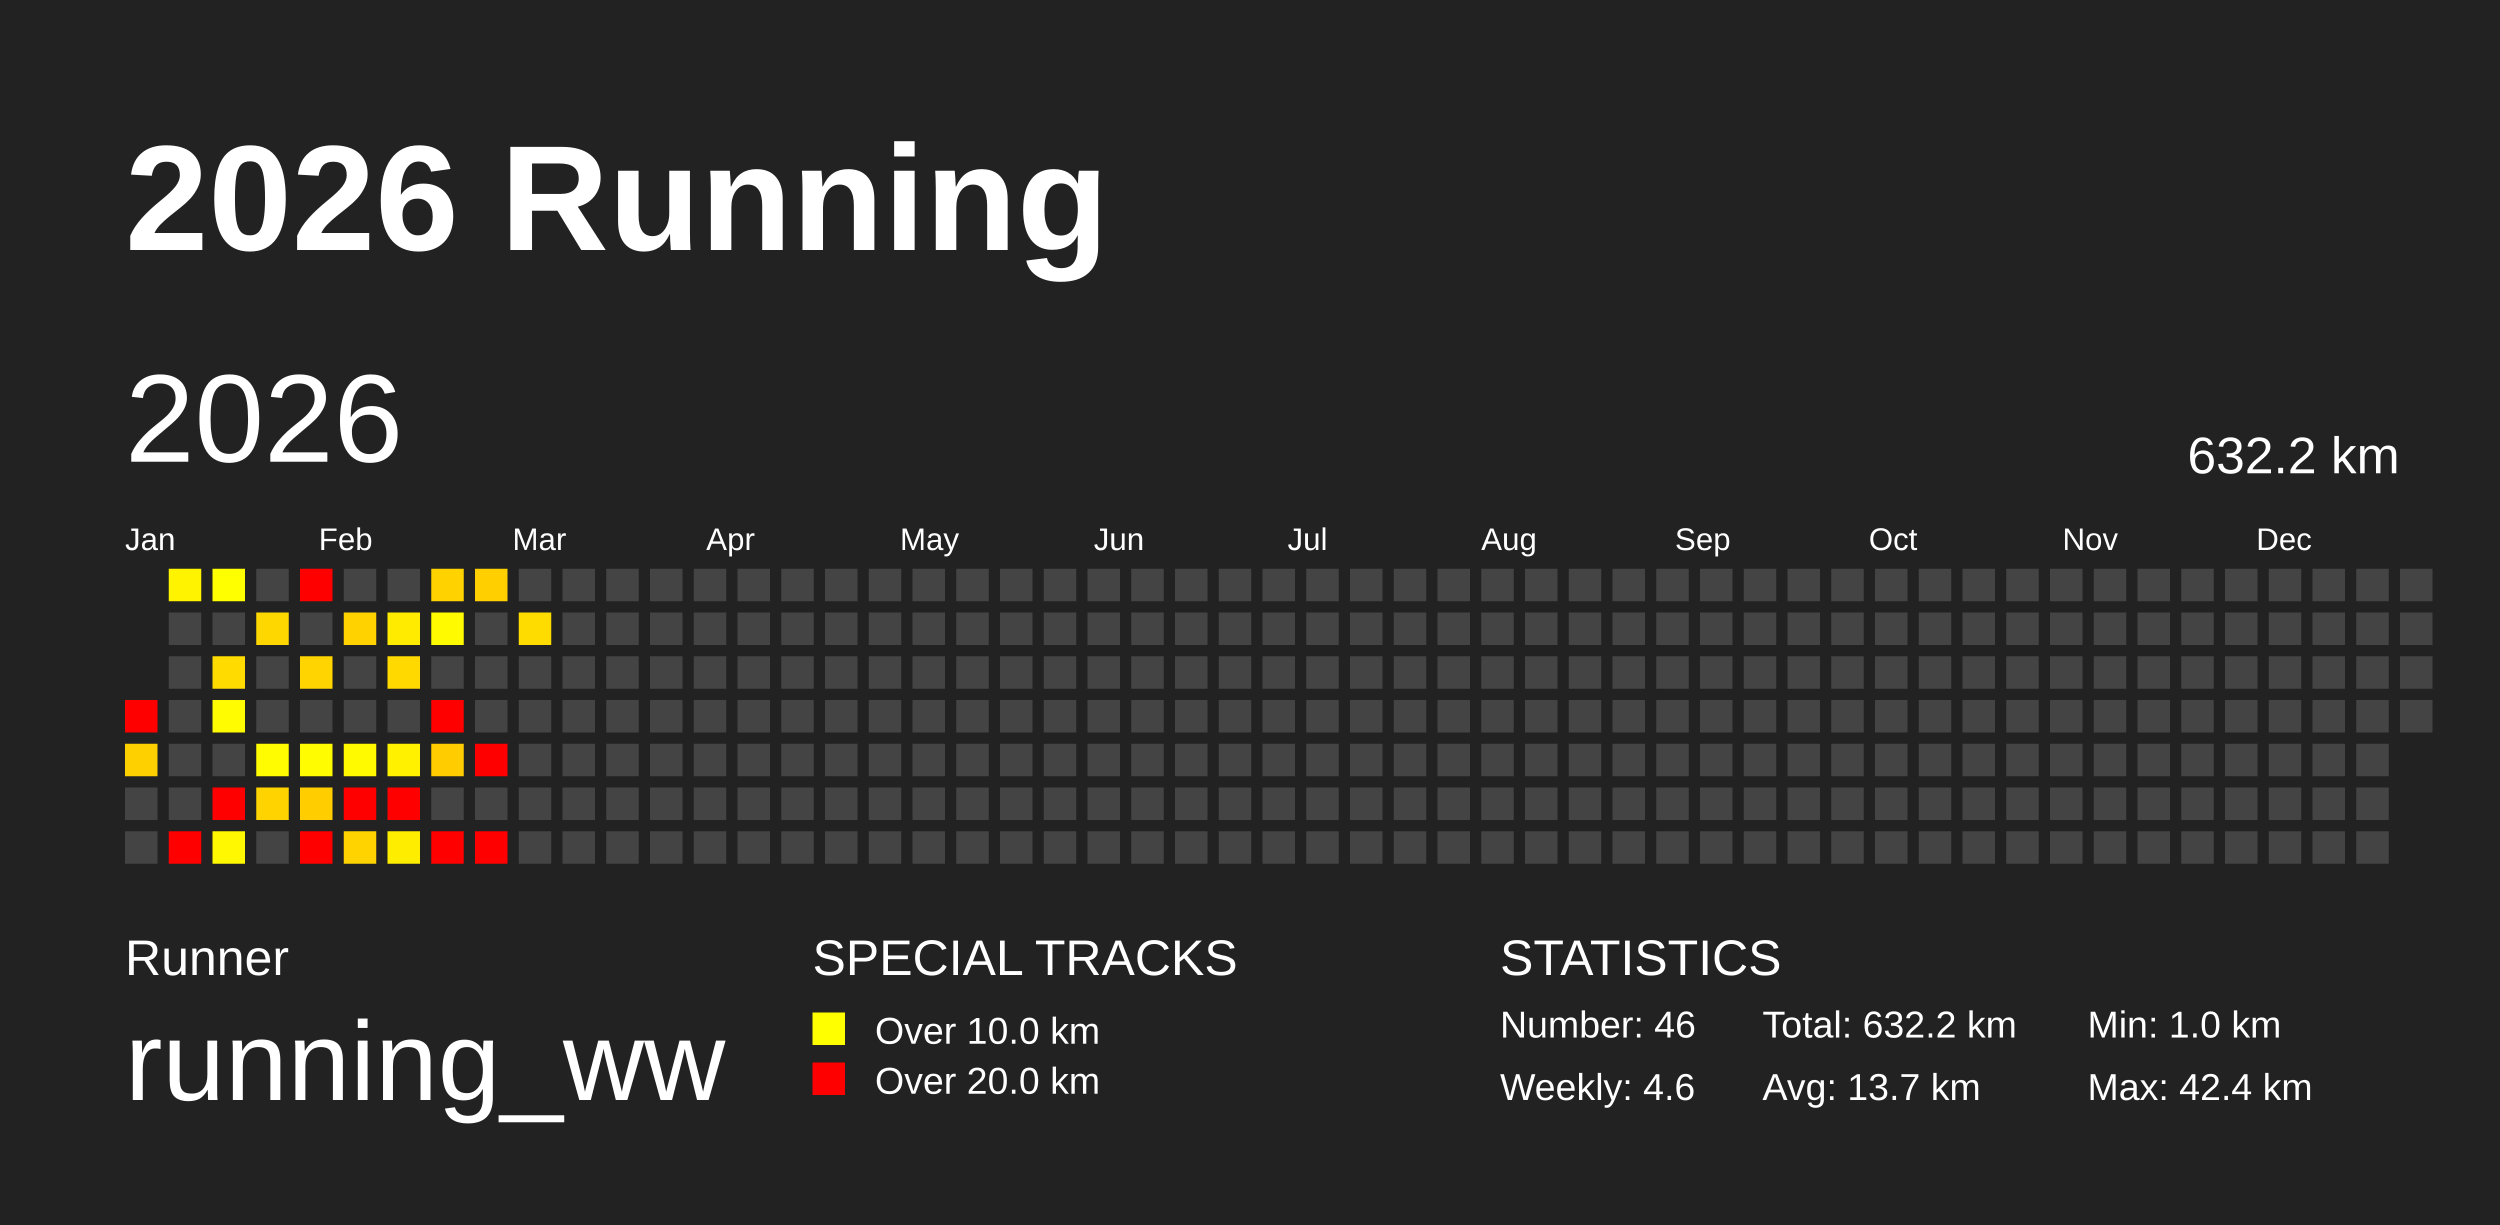
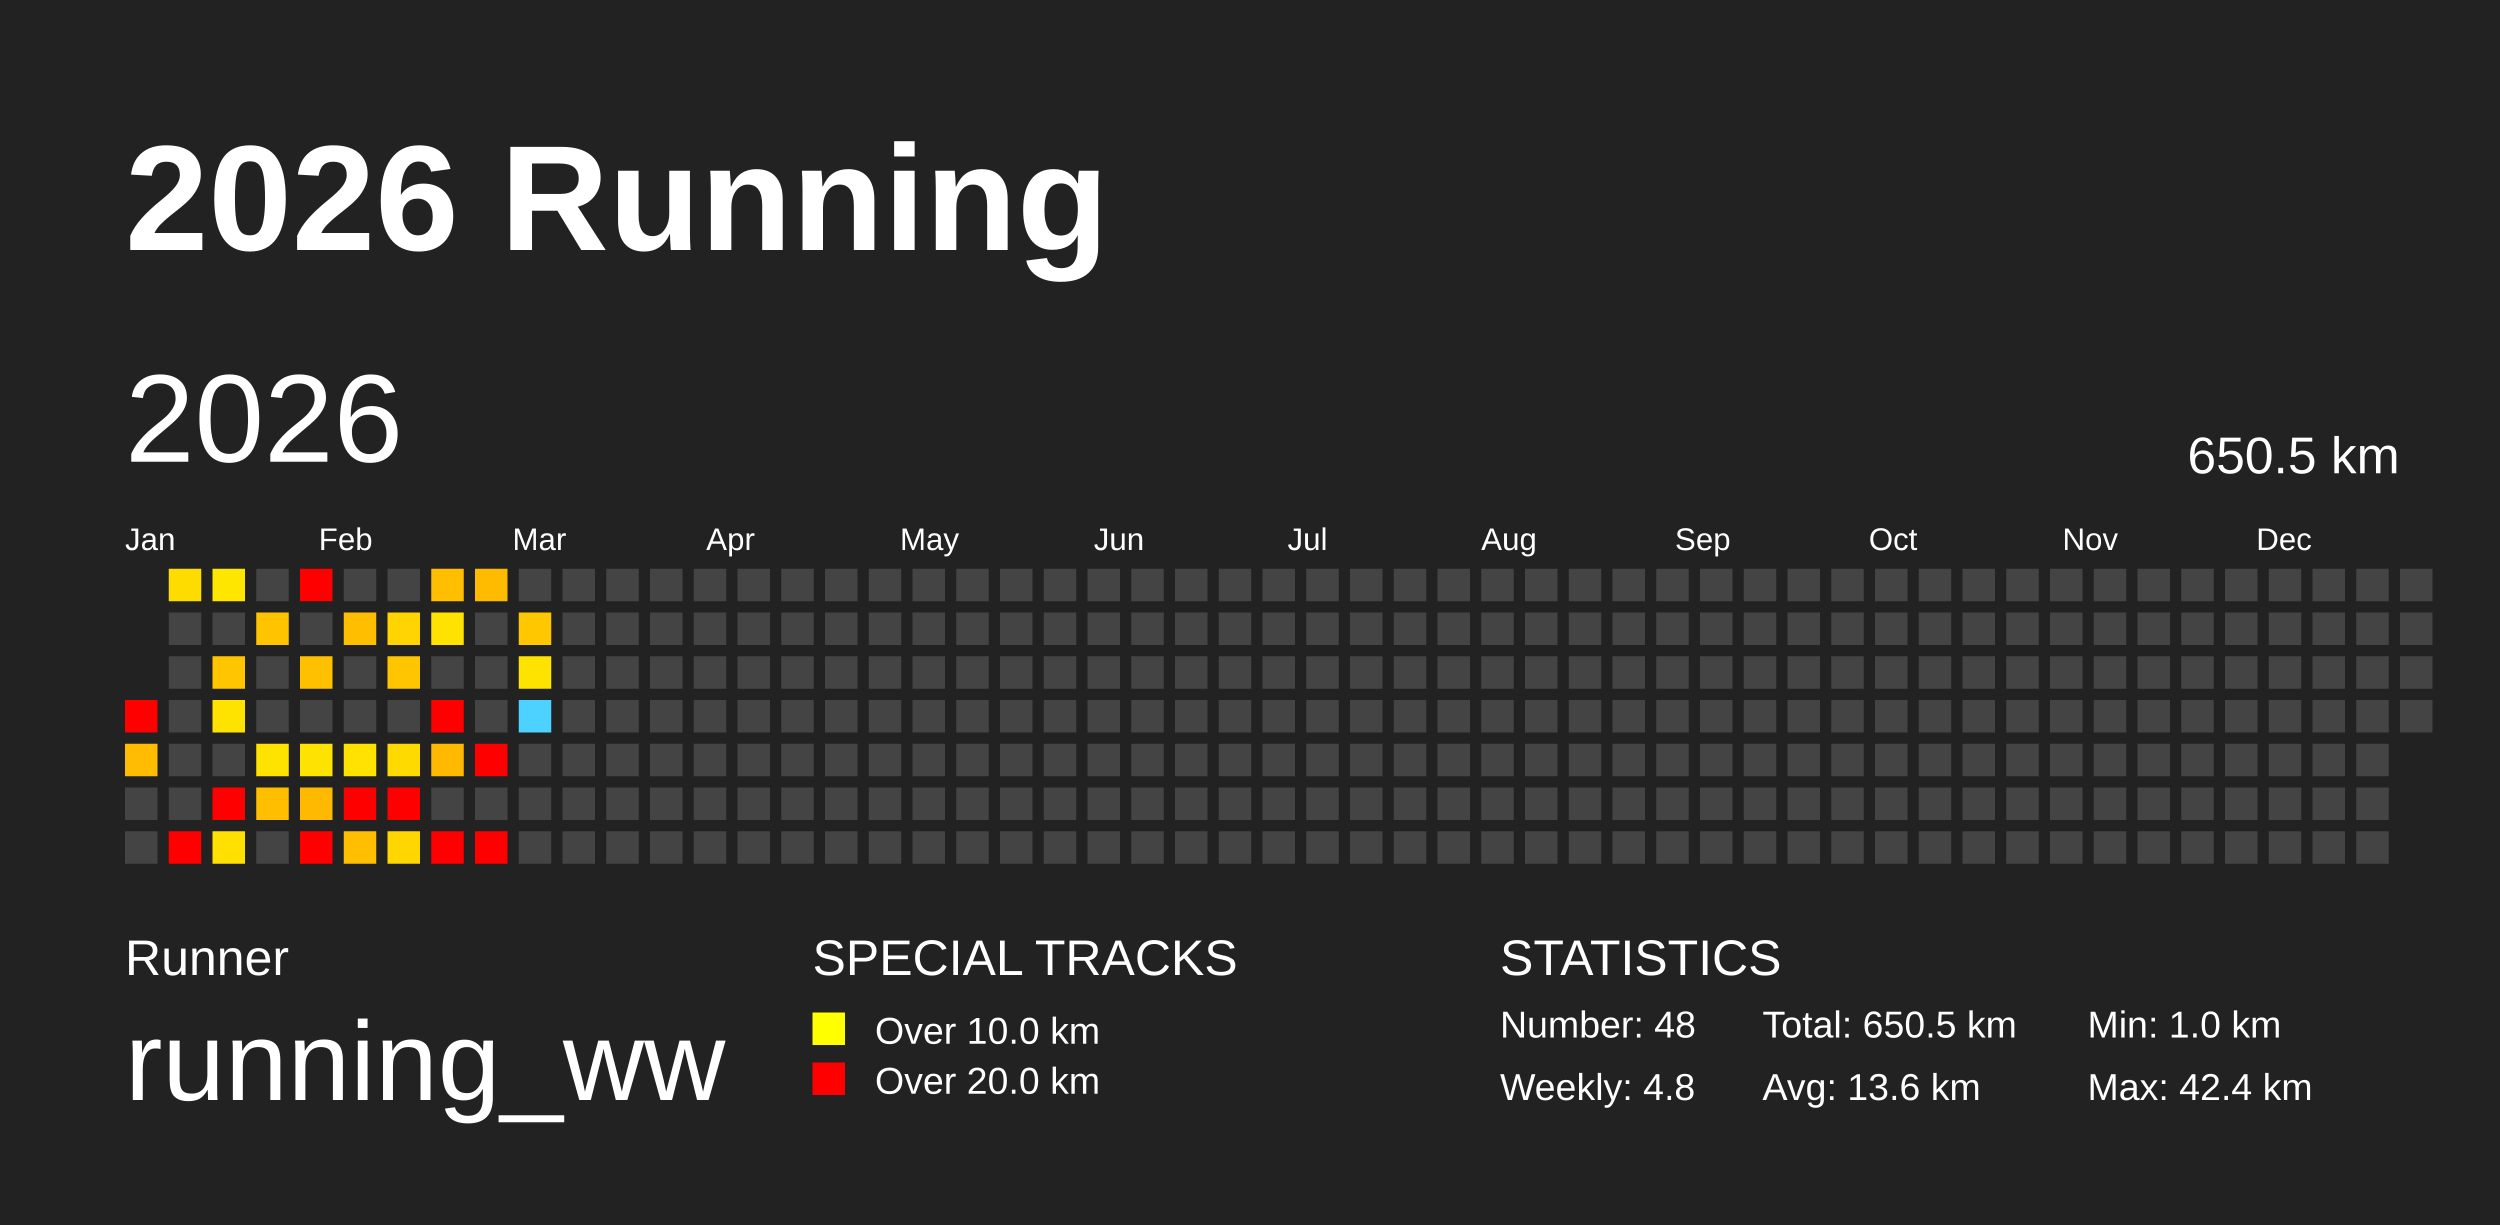
<svg xmlns="http://www.w3.org/2000/svg" baseProfile="full" height="98mm" version="1.1" viewBox="0,0,200,98" width="200mm">
  <defs />
  <rect fill="#222222" height="98" width="200" x="0" y="0" />
  <text fill="#FFFFFF" style="font-size:12px; font-family:Arial; font-weight:bold;" x="10" y="20">2026 Running</text>
  <text fill="#FFFFFF" style="font-size:4px; font-family:Arial" x="10" y="78">Runner</text>
  <text fill="#FFFFFF" style="font-size:9px; font-family:Arial" x="10" y="88">running_ww</text>
  <text fill="#FFFFFF" style="font-size:4px; font-family:Arial" x="65" y="78">SPECIAL TRACKS</text>
  <rect fill="yellow" height="2.6" width="2.6" x="65" y="81" />
  <text fill="#FFFFFF" style="font-size:3px; font-family:Arial" x="70" y="83.5">Over 10.0 km</text>
  <rect fill="red" height="2.6" width="2.6" x="65" y="85" />
  <text fill="#FFFFFF" style="font-size:3px; font-family:Arial" x="70" y="87.5">Over 20.0 km</text>
  <text fill="#FFFFFF" style="font-size:4px; font-family:Arial" x="120" y="78">STATISTICS</text>
-   <text fill="#FFFFFF" style="font-size:3px; font-family:Arial" x="120" y="83">Number: 46</text>
-   <text fill="#FFFFFF" style="font-size:3px; font-family:Arial" x="120" y="88">Weekly: 4.6</text>
-   <text fill="#FFFFFF" style="font-size:3px; font-family:Arial" x="141" y="83">Total: 632.2 km</text>
-   <text fill="#FFFFFF" style="font-size:3px; font-family:Arial" x="141" y="88">Avg: 13.7 km</text>
+   <text fill="#FFFFFF" style="font-size:3px; font-family:Arial" x="120" y="83">Number: 48</text>
+   <text fill="#FFFFFF" style="font-size:3px; font-family:Arial" x="120" y="88">Weekly: 4.8</text>
+   <text fill="#FFFFFF" style="font-size:3px; font-family:Arial" x="141" y="83">Total: 650.5 km</text>
+   <text fill="#FFFFFF" style="font-size:3px; font-family:Arial" x="141" y="88">Avg: 13.6 km</text>
  <text fill="#FFFFFF" style="font-size:3px; font-family:Arial" x="167" y="83">Min: 1.0 km</text>
  <text fill="#FFFFFF" style="font-size:3px; font-family:Arial" x="167" y="88">Max: 42.4 km</text>
  <text dominant-baseline="hanging" fill="#FFFFFF" style="font-size:10.0px; font-family:Arial;" x="10" y="30">2026</text>
-   <text dominant-baseline="hanging" fill="#FFFFFF" style="font-size:4.125px; font-family:Arial;" x="175" y="35">632.2 km</text>
+   <text dominant-baseline="hanging" fill="#FFFFFF" style="font-size:4.125px; font-family:Arial;" x="175" y="35">650.5 km</text>
  <text fill="#FFFFFF" style="font-size:2.5px; font-family:Arial" x="10.0" y="44">Jan</text>
  <text fill="#FFFFFF" style="font-size:2.5px; font-family:Arial" x="25.5" y="44">Feb</text>
  <text fill="#FFFFFF" style="font-size:2.5px; font-family:Arial" x="41.0" y="44">Mar</text>
  <text fill="#FFFFFF" style="font-size:2.5px; font-family:Arial" x="56.5" y="44">Apr</text>
  <text fill="#FFFFFF" style="font-size:2.5px; font-family:Arial" x="72.0" y="44">May</text>
  <text fill="#FFFFFF" style="font-size:2.5px; font-family:Arial" x="87.5" y="44">Jun</text>
  <text fill="#FFFFFF" style="font-size:2.5px; font-family:Arial" x="103.0" y="44">Jul</text>
  <text fill="#FFFFFF" style="font-size:2.5px; font-family:Arial" x="118.5" y="44">Aug</text>
  <text fill="#FFFFFF" style="font-size:2.5px; font-family:Arial" x="134.0" y="44">Sep</text>
  <text fill="#FFFFFF" style="font-size:2.5px; font-family:Arial" x="149.5" y="44">Oct</text>
  <text fill="#FFFFFF" style="font-size:2.5px; font-family:Arial" x="165.0" y="44">Nov</text>
  <text fill="#FFFFFF" style="font-size:2.5px; font-family:Arial" x="180.5" y="44">Dec</text>
  <rect fill="red" height="2.6" width="2.6" x="10.0" y="56.0" />
-   <rect fill="#ffd000" height="2.6" width="2.6" x="10.0" y="59.5" />
+   <rect fill="#ffbc00" height="2.6" width="2.6" x="10.0" y="59.5" />
  <rect fill="#444444" height="2.6" width="2.6" x="10.0" y="63.0" />
  <rect fill="#444444" height="2.6" width="2.6" x="10.0" y="66.5" />
-   <rect fill="#fff300" height="2.6" width="2.6" x="13.5" y="45.5" />
+   <rect fill="#ffdc00" height="2.6" width="2.6" x="13.5" y="45.5" />
  <rect fill="#444444" height="2.6" width="2.6" x="13.5" y="49.0" />
  <rect fill="#444444" height="2.6" width="2.6" x="13.5" y="52.5" />
  <rect fill="#444444" height="2.6" width="2.6" x="13.5" y="56.0" />
  <rect fill="#444444" height="2.6" width="2.6" x="13.5" y="59.5" />
  <rect fill="#444444" height="2.6" width="2.6" x="13.5" y="63.0" />
  <rect fill="red" height="2.6" width="2.6" x="13.5" y="66.5" />
-   <rect fill="#ffff00" height="2.6" width="2.6" x="17.0" y="45.5" />
+   <rect fill="#ffe600" height="2.6" width="2.6" x="17.0" y="45.5" />
  <rect fill="#444444" height="2.6" width="2.6" x="17.0" y="49.0" />
-   <rect fill="#ffdb00" height="2.6" width="2.6" x="17.0" y="52.5" />
-   <rect fill="#fffb00" height="2.6" width="2.6" x="17.0" y="56.0" />
+   <rect fill="#ffc600" height="2.6" width="2.6" x="17.0" y="52.5" />
+   <rect fill="#ffe300" height="2.6" width="2.6" x="17.0" y="56.0" />
  <rect fill="#444444" height="2.6" width="2.6" x="17.0" y="59.5" />
  <rect fill="red" height="2.6" width="2.6" x="17.0" y="63.0" />
-   <rect fill="#fff800" height="2.6" width="2.6" x="17.0" y="66.5" />
+   <rect fill="#ffe000" height="2.6" width="2.6" x="17.0" y="66.5" />
  <rect fill="#444444" height="2.6" width="2.6" x="20.5" y="45.5" />
-   <rect fill="#ffd700" height="2.6" width="2.6" x="20.5" y="49.0" />
+   <rect fill="#ffc300" height="2.6" width="2.6" x="20.5" y="49.0" />
  <rect fill="#444444" height="2.6" width="2.6" x="20.5" y="52.5" />
  <rect fill="#444444" height="2.6" width="2.6" x="20.5" y="56.0" />
-   <rect fill="#fffb00" height="2.6" width="2.6" x="20.5" y="59.5" />
-   <rect fill="#ffd300" height="2.6" width="2.6" x="20.5" y="63.0" />
+   <rect fill="#ffe300" height="2.6" width="2.6" x="20.5" y="59.5" />
+   <rect fill="#ffbf00" height="2.6" width="2.6" x="20.5" y="63.0" />
  <rect fill="#444444" height="2.6" width="2.6" x="20.5" y="66.5" />
  <rect fill="red" height="2.6" width="2.6" x="24.0" y="45.5" />
  <rect fill="#444444" height="2.6" width="2.6" x="24.0" y="49.0" />
-   <rect fill="#ffd400" height="2.6" width="2.6" x="24.0" y="52.5" />
+   <rect fill="#ffc000" height="2.6" width="2.6" x="24.0" y="52.5" />
  <rect fill="#444444" height="2.6" width="2.6" x="24.0" y="56.0" />
-   <rect fill="#fffb00" height="2.6" width="2.6" x="24.0" y="59.5" />
-   <rect fill="#ffcd00" height="2.6" width="2.6" x="24.0" y="63.0" />
+   <rect fill="#ffe300" height="2.6" width="2.6" x="24.0" y="59.5" />
+   <rect fill="#ffb900" height="2.6" width="2.6" x="24.0" y="63.0" />
  <rect fill="red" height="2.6" width="2.6" x="24.0" y="66.5" />
  <rect fill="#444444" height="2.6" width="2.6" x="27.5" y="45.5" />
-   <rect fill="#ffd200" height="2.6" width="2.6" x="27.5" y="49.0" />
+   <rect fill="#ffbe00" height="2.6" width="2.6" x="27.5" y="49.0" />
  <rect fill="#444444" height="2.6" width="2.6" x="27.5" y="52.5" />
  <rect fill="#444444" height="2.6" width="2.6" x="27.5" y="56.0" />
-   <rect fill="#fffa00" height="2.6" width="2.6" x="27.5" y="59.5" />
+   <rect fill="#ffe200" height="2.6" width="2.6" x="27.5" y="59.5" />
  <rect fill="red" height="2.6" width="2.6" x="27.5" y="63.0" />
-   <rect fill="#ffd300" height="2.6" width="2.6" x="27.5" y="66.5" />
+   <rect fill="#ffbf00" height="2.6" width="2.6" x="27.5" y="66.5" />
  <rect fill="#444444" height="2.6" width="2.6" x="31.0" y="45.5" />
-   <rect fill="#ffeb00" height="2.6" width="2.6" x="31.0" y="49.0" />
-   <rect fill="#ffd900" height="2.6" width="2.6" x="31.0" y="52.5" />
+   <rect fill="#ffd400" height="2.6" width="2.6" x="31.0" y="49.0" />
+   <rect fill="#ffc500" height="2.6" width="2.6" x="31.0" y="52.5" />
  <rect fill="#444444" height="2.6" width="2.6" x="31.0" y="56.0" />
-   <rect fill="#fff100" height="2.6" width="2.6" x="31.0" y="59.5" />
+   <rect fill="#ffda00" height="2.6" width="2.6" x="31.0" y="59.5" />
  <rect fill="red" height="2.6" width="2.6" x="31.0" y="63.0" />
-   <rect fill="#ffed00" height="2.6" width="2.6" x="31.0" y="66.5" />
-   <rect fill="#ffd200" height="2.6" width="2.6" x="34.5" y="45.5" />
-   <rect fill="#fffa00" height="2.6" width="2.6" x="34.5" y="49.0" />
+   <rect fill="#ffd600" height="2.6" width="2.6" x="31.0" y="66.5" />
+   <rect fill="#ffbe00" height="2.6" width="2.6" x="34.5" y="45.5" />
+   <rect fill="#ffe200" height="2.6" width="2.6" x="34.5" y="49.0" />
  <rect fill="#444444" height="2.6" width="2.6" x="34.5" y="52.5" />
  <rect fill="red" height="2.6" width="2.6" x="34.5" y="56.0" />
-   <rect fill="#ffcc00" height="2.6" width="2.6" x="34.5" y="59.5" />
+   <rect fill="#ffb900" height="2.6" width="2.6" x="34.5" y="59.5" />
  <rect fill="#444444" height="2.6" width="2.6" x="34.5" y="63.0" />
  <rect fill="red" height="2.6" width="2.6" x="34.5" y="66.5" />
-   <rect fill="#ffcf00" height="2.6" width="2.6" x="38.0" y="45.5" />
+   <rect fill="#ffbb00" height="2.6" width="2.6" x="38.0" y="45.5" />
  <rect fill="#444444" height="2.6" width="2.6" x="38.0" y="49.0" />
  <rect fill="#444444" height="2.6" width="2.6" x="38.0" y="52.5" />
  <rect fill="#444444" height="2.6" width="2.6" x="38.0" y="56.0" />
  <rect fill="red" height="2.6" width="2.6" x="38.0" y="59.5" />
  <rect fill="#444444" height="2.6" width="2.6" x="38.0" y="63.0" />
  <rect fill="red" height="2.6" width="2.6" x="38.0" y="66.5" />
  <rect fill="#444444" height="2.6" width="2.6" x="41.5" y="45.5" />
-   <rect fill="#ffdc00" height="2.6" width="2.6" x="41.5" y="49.0" />
-   <rect fill="#444444" height="2.6" width="2.6" x="41.5" y="52.5" />
-   <rect fill="#444444" height="2.6" width="2.6" x="41.5" y="56.0" />
+   <rect fill="#ffc700" height="2.6" width="2.6" x="41.5" y="49.0" />
+   <rect fill="#ffe300" height="2.6" width="2.6" x="41.5" y="52.5" />
+   <rect fill="#4dd2ff" height="2.6" width="2.6" x="41.5" y="56.0" />
  <rect fill="#444444" height="2.6" width="2.6" x="41.5" y="59.5" />
  <rect fill="#444444" height="2.6" width="2.6" x="41.5" y="63.0" />
  <rect fill="#444444" height="2.6" width="2.6" x="41.5" y="66.5" />
  <rect fill="#444444" height="2.6" width="2.6" x="45.0" y="45.5" />
  <rect fill="#444444" height="2.6" width="2.6" x="45.0" y="49.0" />
  <rect fill="#444444" height="2.6" width="2.6" x="45.0" y="52.5" />
  <rect fill="#444444" height="2.6" width="2.6" x="45.0" y="56.0" />
  <rect fill="#444444" height="2.6" width="2.6" x="45.0" y="59.5" />
  <rect fill="#444444" height="2.6" width="2.6" x="45.0" y="63.0" />
  <rect fill="#444444" height="2.6" width="2.6" x="45.0" y="66.5" />
  <rect fill="#444444" height="2.6" width="2.6" x="48.5" y="45.5" />
  <rect fill="#444444" height="2.6" width="2.6" x="48.5" y="49.0" />
  <rect fill="#444444" height="2.6" width="2.6" x="48.5" y="52.5" />
  <rect fill="#444444" height="2.6" width="2.6" x="48.5" y="56.0" />
  <rect fill="#444444" height="2.6" width="2.6" x="48.5" y="59.5" />
  <rect fill="#444444" height="2.6" width="2.6" x="48.5" y="63.0" />
  <rect fill="#444444" height="2.6" width="2.6" x="48.5" y="66.5" />
  <rect fill="#444444" height="2.6" width="2.6" x="52.0" y="45.5" />
  <rect fill="#444444" height="2.6" width="2.6" x="52.0" y="49.0" />
  <rect fill="#444444" height="2.6" width="2.6" x="52.0" y="52.5" />
  <rect fill="#444444" height="2.6" width="2.6" x="52.0" y="56.0" />
  <rect fill="#444444" height="2.6" width="2.6" x="52.0" y="59.5" />
  <rect fill="#444444" height="2.6" width="2.6" x="52.0" y="63.0" />
  <rect fill="#444444" height="2.6" width="2.6" x="52.0" y="66.5" />
  <rect fill="#444444" height="2.6" width="2.6" x="55.5" y="45.5" />
  <rect fill="#444444" height="2.6" width="2.6" x="55.5" y="49.0" />
  <rect fill="#444444" height="2.6" width="2.6" x="55.5" y="52.5" />
  <rect fill="#444444" height="2.6" width="2.6" x="55.5" y="56.0" />
  <rect fill="#444444" height="2.6" width="2.6" x="55.5" y="59.5" />
  <rect fill="#444444" height="2.6" width="2.6" x="55.5" y="63.0" />
  <rect fill="#444444" height="2.6" width="2.6" x="55.5" y="66.5" />
  <rect fill="#444444" height="2.6" width="2.6" x="59.0" y="45.5" />
  <rect fill="#444444" height="2.6" width="2.6" x="59.0" y="49.0" />
  <rect fill="#444444" height="2.6" width="2.6" x="59.0" y="52.5" />
  <rect fill="#444444" height="2.6" width="2.6" x="59.0" y="56.0" />
  <rect fill="#444444" height="2.6" width="2.6" x="59.0" y="59.5" />
  <rect fill="#444444" height="2.6" width="2.6" x="59.0" y="63.0" />
  <rect fill="#444444" height="2.6" width="2.6" x="59.0" y="66.5" />
  <rect fill="#444444" height="2.6" width="2.6" x="62.5" y="45.5" />
  <rect fill="#444444" height="2.6" width="2.6" x="62.5" y="49.0" />
  <rect fill="#444444" height="2.6" width="2.6" x="62.5" y="52.5" />
  <rect fill="#444444" height="2.6" width="2.6" x="62.5" y="56.0" />
  <rect fill="#444444" height="2.6" width="2.6" x="62.5" y="59.5" />
  <rect fill="#444444" height="2.6" width="2.6" x="62.5" y="63.0" />
  <rect fill="#444444" height="2.6" width="2.6" x="62.5" y="66.5" />
  <rect fill="#444444" height="2.6" width="2.6" x="66.0" y="45.5" />
  <rect fill="#444444" height="2.6" width="2.6" x="66.0" y="49.0" />
  <rect fill="#444444" height="2.6" width="2.6" x="66.0" y="52.5" />
  <rect fill="#444444" height="2.6" width="2.6" x="66.0" y="56.0" />
  <rect fill="#444444" height="2.6" width="2.6" x="66.0" y="59.5" />
  <rect fill="#444444" height="2.6" width="2.6" x="66.0" y="63.0" />
  <rect fill="#444444" height="2.6" width="2.6" x="66.0" y="66.5" />
  <rect fill="#444444" height="2.6" width="2.6" x="69.5" y="45.5" />
  <rect fill="#444444" height="2.6" width="2.6" x="69.5" y="49.0" />
  <rect fill="#444444" height="2.6" width="2.6" x="69.5" y="52.5" />
  <rect fill="#444444" height="2.6" width="2.6" x="69.5" y="56.0" />
  <rect fill="#444444" height="2.6" width="2.6" x="69.5" y="59.5" />
  <rect fill="#444444" height="2.6" width="2.6" x="69.5" y="63.0" />
  <rect fill="#444444" height="2.6" width="2.6" x="69.5" y="66.5" />
  <rect fill="#444444" height="2.6" width="2.6" x="73.0" y="45.5" />
  <rect fill="#444444" height="2.6" width="2.6" x="73.0" y="49.0" />
  <rect fill="#444444" height="2.6" width="2.6" x="73.0" y="52.5" />
  <rect fill="#444444" height="2.6" width="2.6" x="73.0" y="56.0" />
  <rect fill="#444444" height="2.6" width="2.6" x="73.0" y="59.5" />
  <rect fill="#444444" height="2.6" width="2.6" x="73.0" y="63.0" />
  <rect fill="#444444" height="2.6" width="2.6" x="73.0" y="66.5" />
  <rect fill="#444444" height="2.6" width="2.6" x="76.5" y="45.5" />
  <rect fill="#444444" height="2.6" width="2.6" x="76.5" y="49.0" />
  <rect fill="#444444" height="2.6" width="2.6" x="76.5" y="52.5" />
  <rect fill="#444444" height="2.6" width="2.6" x="76.5" y="56.0" />
  <rect fill="#444444" height="2.6" width="2.6" x="76.5" y="59.5" />
  <rect fill="#444444" height="2.6" width="2.6" x="76.5" y="63.0" />
  <rect fill="#444444" height="2.6" width="2.6" x="76.5" y="66.5" />
  <rect fill="#444444" height="2.6" width="2.6" x="80.0" y="45.5" />
  <rect fill="#444444" height="2.6" width="2.6" x="80.0" y="49.0" />
  <rect fill="#444444" height="2.6" width="2.6" x="80.0" y="52.5" />
  <rect fill="#444444" height="2.6" width="2.6" x="80.0" y="56.0" />
  <rect fill="#444444" height="2.6" width="2.6" x="80.0" y="59.5" />
  <rect fill="#444444" height="2.6" width="2.6" x="80.0" y="63.0" />
  <rect fill="#444444" height="2.6" width="2.6" x="80.0" y="66.5" />
  <rect fill="#444444" height="2.6" width="2.6" x="83.5" y="45.5" />
  <rect fill="#444444" height="2.6" width="2.6" x="83.5" y="49.0" />
  <rect fill="#444444" height="2.6" width="2.6" x="83.5" y="52.5" />
  <rect fill="#444444" height="2.6" width="2.6" x="83.5" y="56.0" />
  <rect fill="#444444" height="2.6" width="2.6" x="83.5" y="59.5" />
  <rect fill="#444444" height="2.6" width="2.6" x="83.5" y="63.0" />
  <rect fill="#444444" height="2.6" width="2.6" x="83.5" y="66.5" />
  <rect fill="#444444" height="2.6" width="2.6" x="87.0" y="45.5" />
  <rect fill="#444444" height="2.6" width="2.6" x="87.0" y="49.0" />
  <rect fill="#444444" height="2.6" width="2.6" x="87.0" y="52.5" />
  <rect fill="#444444" height="2.6" width="2.6" x="87.0" y="56.0" />
  <rect fill="#444444" height="2.6" width="2.6" x="87.0" y="59.5" />
  <rect fill="#444444" height="2.6" width="2.6" x="87.0" y="63.0" />
  <rect fill="#444444" height="2.6" width="2.6" x="87.0" y="66.5" />
  <rect fill="#444444" height="2.6" width="2.6" x="90.5" y="45.5" />
  <rect fill="#444444" height="2.6" width="2.6" x="90.5" y="49.0" />
  <rect fill="#444444" height="2.6" width="2.6" x="90.5" y="52.5" />
  <rect fill="#444444" height="2.6" width="2.6" x="90.5" y="56.0" />
  <rect fill="#444444" height="2.6" width="2.6" x="90.5" y="59.5" />
  <rect fill="#444444" height="2.6" width="2.6" x="90.5" y="63.0" />
  <rect fill="#444444" height="2.6" width="2.6" x="90.5" y="66.5" />
  <rect fill="#444444" height="2.6" width="2.6" x="94.0" y="45.5" />
  <rect fill="#444444" height="2.6" width="2.6" x="94.0" y="49.0" />
  <rect fill="#444444" height="2.6" width="2.6" x="94.0" y="52.5" />
  <rect fill="#444444" height="2.6" width="2.6" x="94.0" y="56.0" />
  <rect fill="#444444" height="2.6" width="2.6" x="94.0" y="59.5" />
  <rect fill="#444444" height="2.6" width="2.6" x="94.0" y="63.0" />
  <rect fill="#444444" height="2.6" width="2.6" x="94.0" y="66.5" />
  <rect fill="#444444" height="2.6" width="2.6" x="97.5" y="45.5" />
  <rect fill="#444444" height="2.6" width="2.6" x="97.5" y="49.0" />
  <rect fill="#444444" height="2.6" width="2.6" x="97.5" y="52.5" />
  <rect fill="#444444" height="2.6" width="2.6" x="97.5" y="56.0" />
  <rect fill="#444444" height="2.6" width="2.6" x="97.5" y="59.5" />
  <rect fill="#444444" height="2.6" width="2.6" x="97.5" y="63.0" />
  <rect fill="#444444" height="2.6" width="2.6" x="97.5" y="66.5" />
  <rect fill="#444444" height="2.6" width="2.6" x="101.0" y="45.5" />
  <rect fill="#444444" height="2.6" width="2.6" x="101.0" y="49.0" />
  <rect fill="#444444" height="2.6" width="2.6" x="101.0" y="52.5" />
  <rect fill="#444444" height="2.6" width="2.6" x="101.0" y="56.0" />
  <rect fill="#444444" height="2.6" width="2.6" x="101.0" y="59.5" />
  <rect fill="#444444" height="2.6" width="2.6" x="101.0" y="63.0" />
  <rect fill="#444444" height="2.6" width="2.6" x="101.0" y="66.5" />
  <rect fill="#444444" height="2.6" width="2.6" x="104.5" y="45.5" />
  <rect fill="#444444" height="2.6" width="2.6" x="104.5" y="49.0" />
  <rect fill="#444444" height="2.6" width="2.6" x="104.5" y="52.5" />
  <rect fill="#444444" height="2.6" width="2.6" x="104.5" y="56.0" />
  <rect fill="#444444" height="2.6" width="2.6" x="104.5" y="59.5" />
  <rect fill="#444444" height="2.6" width="2.6" x="104.5" y="63.0" />
  <rect fill="#444444" height="2.6" width="2.6" x="104.5" y="66.5" />
  <rect fill="#444444" height="2.6" width="2.6" x="108.0" y="45.5" />
  <rect fill="#444444" height="2.6" width="2.6" x="108.0" y="49.0" />
  <rect fill="#444444" height="2.6" width="2.6" x="108.0" y="52.5" />
  <rect fill="#444444" height="2.6" width="2.6" x="108.0" y="56.0" />
  <rect fill="#444444" height="2.6" width="2.6" x="108.0" y="59.5" />
  <rect fill="#444444" height="2.6" width="2.6" x="108.0" y="63.0" />
  <rect fill="#444444" height="2.6" width="2.6" x="108.0" y="66.5" />
  <rect fill="#444444" height="2.6" width="2.6" x="111.5" y="45.5" />
  <rect fill="#444444" height="2.6" width="2.6" x="111.5" y="49.0" />
  <rect fill="#444444" height="2.6" width="2.6" x="111.5" y="52.5" />
  <rect fill="#444444" height="2.6" width="2.6" x="111.5" y="56.0" />
  <rect fill="#444444" height="2.6" width="2.6" x="111.5" y="59.5" />
  <rect fill="#444444" height="2.6" width="2.6" x="111.5" y="63.0" />
  <rect fill="#444444" height="2.6" width="2.6" x="111.5" y="66.5" />
  <rect fill="#444444" height="2.6" width="2.6" x="115.0" y="45.5" />
  <rect fill="#444444" height="2.6" width="2.6" x="115.0" y="49.0" />
  <rect fill="#444444" height="2.6" width="2.6" x="115.0" y="52.5" />
  <rect fill="#444444" height="2.6" width="2.6" x="115.0" y="56.0" />
  <rect fill="#444444" height="2.6" width="2.6" x="115.0" y="59.5" />
  <rect fill="#444444" height="2.6" width="2.6" x="115.0" y="63.0" />
  <rect fill="#444444" height="2.6" width="2.6" x="115.0" y="66.5" />
  <rect fill="#444444" height="2.6" width="2.6" x="118.5" y="45.5" />
  <rect fill="#444444" height="2.6" width="2.6" x="118.5" y="49.0" />
  <rect fill="#444444" height="2.6" width="2.6" x="118.5" y="52.5" />
  <rect fill="#444444" height="2.6" width="2.6" x="118.5" y="56.0" />
  <rect fill="#444444" height="2.6" width="2.6" x="118.5" y="59.5" />
  <rect fill="#444444" height="2.6" width="2.6" x="118.5" y="63.0" />
  <rect fill="#444444" height="2.6" width="2.6" x="118.5" y="66.5" />
  <rect fill="#444444" height="2.6" width="2.6" x="122.0" y="45.5" />
  <rect fill="#444444" height="2.6" width="2.6" x="122.0" y="49.0" />
  <rect fill="#444444" height="2.6" width="2.6" x="122.0" y="52.5" />
  <rect fill="#444444" height="2.6" width="2.6" x="122.0" y="56.0" />
  <rect fill="#444444" height="2.6" width="2.6" x="122.0" y="59.5" />
  <rect fill="#444444" height="2.6" width="2.6" x="122.0" y="63.0" />
  <rect fill="#444444" height="2.6" width="2.6" x="122.0" y="66.5" />
  <rect fill="#444444" height="2.6" width="2.6" x="125.5" y="45.5" />
  <rect fill="#444444" height="2.6" width="2.6" x="125.5" y="49.0" />
  <rect fill="#444444" height="2.6" width="2.6" x="125.5" y="52.5" />
  <rect fill="#444444" height="2.6" width="2.6" x="125.5" y="56.0" />
  <rect fill="#444444" height="2.6" width="2.6" x="125.5" y="59.5" />
  <rect fill="#444444" height="2.6" width="2.6" x="125.5" y="63.0" />
  <rect fill="#444444" height="2.6" width="2.6" x="125.5" y="66.5" />
  <rect fill="#444444" height="2.6" width="2.6" x="129.0" y="45.5" />
  <rect fill="#444444" height="2.6" width="2.6" x="129.0" y="49.0" />
  <rect fill="#444444" height="2.6" width="2.6" x="129.0" y="52.5" />
  <rect fill="#444444" height="2.6" width="2.6" x="129.0" y="56.0" />
  <rect fill="#444444" height="2.6" width="2.6" x="129.0" y="59.5" />
  <rect fill="#444444" height="2.6" width="2.6" x="129.0" y="63.0" />
  <rect fill="#444444" height="2.6" width="2.6" x="129.0" y="66.5" />
  <rect fill="#444444" height="2.6" width="2.6" x="132.5" y="45.5" />
  <rect fill="#444444" height="2.6" width="2.6" x="132.5" y="49.0" />
  <rect fill="#444444" height="2.6" width="2.6" x="132.5" y="52.5" />
  <rect fill="#444444" height="2.6" width="2.6" x="132.5" y="56.0" />
  <rect fill="#444444" height="2.6" width="2.6" x="132.5" y="59.5" />
  <rect fill="#444444" height="2.6" width="2.6" x="132.5" y="63.0" />
  <rect fill="#444444" height="2.6" width="2.6" x="132.5" y="66.5" />
  <rect fill="#444444" height="2.6" width="2.6" x="136.0" y="45.5" />
  <rect fill="#444444" height="2.6" width="2.6" x="136.0" y="49.0" />
  <rect fill="#444444" height="2.6" width="2.6" x="136.0" y="52.5" />
  <rect fill="#444444" height="2.6" width="2.6" x="136.0" y="56.0" />
  <rect fill="#444444" height="2.6" width="2.6" x="136.0" y="59.5" />
  <rect fill="#444444" height="2.6" width="2.6" x="136.0" y="63.0" />
  <rect fill="#444444" height="2.6" width="2.6" x="136.0" y="66.5" />
  <rect fill="#444444" height="2.6" width="2.6" x="139.5" y="45.5" />
  <rect fill="#444444" height="2.6" width="2.6" x="139.5" y="49.0" />
  <rect fill="#444444" height="2.6" width="2.6" x="139.5" y="52.5" />
  <rect fill="#444444" height="2.6" width="2.6" x="139.5" y="56.0" />
  <rect fill="#444444" height="2.6" width="2.6" x="139.5" y="59.5" />
  <rect fill="#444444" height="2.6" width="2.6" x="139.5" y="63.0" />
  <rect fill="#444444" height="2.6" width="2.6" x="139.5" y="66.5" />
  <rect fill="#444444" height="2.6" width="2.6" x="143.0" y="45.5" />
  <rect fill="#444444" height="2.6" width="2.6" x="143.0" y="49.0" />
  <rect fill="#444444" height="2.6" width="2.6" x="143.0" y="52.5" />
  <rect fill="#444444" height="2.6" width="2.6" x="143.0" y="56.0" />
  <rect fill="#444444" height="2.6" width="2.6" x="143.0" y="59.5" />
  <rect fill="#444444" height="2.6" width="2.6" x="143.0" y="63.0" />
  <rect fill="#444444" height="2.6" width="2.6" x="143.0" y="66.5" />
  <rect fill="#444444" height="2.6" width="2.6" x="146.5" y="45.5" />
  <rect fill="#444444" height="2.6" width="2.6" x="146.5" y="49.0" />
  <rect fill="#444444" height="2.6" width="2.6" x="146.5" y="52.5" />
  <rect fill="#444444" height="2.6" width="2.6" x="146.5" y="56.0" />
  <rect fill="#444444" height="2.6" width="2.6" x="146.5" y="59.5" />
  <rect fill="#444444" height="2.6" width="2.6" x="146.5" y="63.0" />
  <rect fill="#444444" height="2.6" width="2.6" x="146.5" y="66.5" />
  <rect fill="#444444" height="2.6" width="2.6" x="150.0" y="45.5" />
  <rect fill="#444444" height="2.6" width="2.6" x="150.0" y="49.0" />
  <rect fill="#444444" height="2.6" width="2.6" x="150.0" y="52.5" />
  <rect fill="#444444" height="2.6" width="2.6" x="150.0" y="56.0" />
  <rect fill="#444444" height="2.6" width="2.6" x="150.0" y="59.5" />
  <rect fill="#444444" height="2.6" width="2.6" x="150.0" y="63.0" />
  <rect fill="#444444" height="2.6" width="2.6" x="150.0" y="66.5" />
  <rect fill="#444444" height="2.6" width="2.6" x="153.5" y="45.5" />
  <rect fill="#444444" height="2.6" width="2.6" x="153.5" y="49.0" />
  <rect fill="#444444" height="2.6" width="2.6" x="153.5" y="52.5" />
  <rect fill="#444444" height="2.6" width="2.6" x="153.5" y="56.0" />
  <rect fill="#444444" height="2.6" width="2.6" x="153.5" y="59.5" />
  <rect fill="#444444" height="2.6" width="2.6" x="153.5" y="63.0" />
  <rect fill="#444444" height="2.6" width="2.6" x="153.5" y="66.5" />
  <rect fill="#444444" height="2.6" width="2.6" x="157.0" y="45.5" />
  <rect fill="#444444" height="2.6" width="2.6" x="157.0" y="49.0" />
  <rect fill="#444444" height="2.6" width="2.6" x="157.0" y="52.5" />
  <rect fill="#444444" height="2.6" width="2.6" x="157.0" y="56.0" />
  <rect fill="#444444" height="2.6" width="2.6" x="157.0" y="59.5" />
  <rect fill="#444444" height="2.6" width="2.6" x="157.0" y="63.0" />
  <rect fill="#444444" height="2.6" width="2.6" x="157.0" y="66.5" />
  <rect fill="#444444" height="2.6" width="2.6" x="160.5" y="45.5" />
  <rect fill="#444444" height="2.6" width="2.6" x="160.5" y="49.0" />
  <rect fill="#444444" height="2.6" width="2.6" x="160.5" y="52.5" />
  <rect fill="#444444" height="2.6" width="2.6" x="160.5" y="56.0" />
  <rect fill="#444444" height="2.6" width="2.6" x="160.5" y="59.5" />
  <rect fill="#444444" height="2.6" width="2.6" x="160.5" y="63.0" />
  <rect fill="#444444" height="2.6" width="2.6" x="160.5" y="66.5" />
  <rect fill="#444444" height="2.6" width="2.6" x="164.0" y="45.5" />
  <rect fill="#444444" height="2.6" width="2.6" x="164.0" y="49.0" />
  <rect fill="#444444" height="2.6" width="2.6" x="164.0" y="52.5" />
  <rect fill="#444444" height="2.6" width="2.6" x="164.0" y="56.0" />
  <rect fill="#444444" height="2.6" width="2.6" x="164.0" y="59.5" />
  <rect fill="#444444" height="2.6" width="2.6" x="164.0" y="63.0" />
  <rect fill="#444444" height="2.6" width="2.6" x="164.0" y="66.5" />
  <rect fill="#444444" height="2.6" width="2.6" x="167.5" y="45.5" />
  <rect fill="#444444" height="2.6" width="2.6" x="167.5" y="49.0" />
  <rect fill="#444444" height="2.6" width="2.6" x="167.5" y="52.5" />
  <rect fill="#444444" height="2.6" width="2.6" x="167.5" y="56.0" />
  <rect fill="#444444" height="2.6" width="2.6" x="167.5" y="59.5" />
  <rect fill="#444444" height="2.6" width="2.6" x="167.5" y="63.0" />
  <rect fill="#444444" height="2.6" width="2.6" x="167.5" y="66.5" />
  <rect fill="#444444" height="2.6" width="2.6" x="171.0" y="45.5" />
  <rect fill="#444444" height="2.6" width="2.6" x="171.0" y="49.0" />
  <rect fill="#444444" height="2.6" width="2.6" x="171.0" y="52.5" />
  <rect fill="#444444" height="2.6" width="2.6" x="171.0" y="56.0" />
  <rect fill="#444444" height="2.6" width="2.6" x="171.0" y="59.5" />
  <rect fill="#444444" height="2.6" width="2.6" x="171.0" y="63.0" />
  <rect fill="#444444" height="2.6" width="2.6" x="171.0" y="66.5" />
  <rect fill="#444444" height="2.6" width="2.6" x="174.5" y="45.5" />
  <rect fill="#444444" height="2.6" width="2.6" x="174.5" y="49.0" />
  <rect fill="#444444" height="2.6" width="2.6" x="174.5" y="52.5" />
  <rect fill="#444444" height="2.6" width="2.6" x="174.5" y="56.0" />
  <rect fill="#444444" height="2.6" width="2.6" x="174.5" y="59.5" />
  <rect fill="#444444" height="2.6" width="2.6" x="174.5" y="63.0" />
  <rect fill="#444444" height="2.6" width="2.6" x="174.5" y="66.5" />
  <rect fill="#444444" height="2.6" width="2.6" x="178.0" y="45.5" />
  <rect fill="#444444" height="2.6" width="2.6" x="178.0" y="49.0" />
  <rect fill="#444444" height="2.6" width="2.6" x="178.0" y="52.5" />
  <rect fill="#444444" height="2.6" width="2.6" x="178.0" y="56.0" />
  <rect fill="#444444" height="2.6" width="2.6" x="178.0" y="59.5" />
  <rect fill="#444444" height="2.6" width="2.6" x="178.0" y="63.0" />
  <rect fill="#444444" height="2.6" width="2.6" x="178.0" y="66.5" />
  <rect fill="#444444" height="2.6" width="2.6" x="181.5" y="45.5" />
  <rect fill="#444444" height="2.6" width="2.6" x="181.5" y="49.0" />
  <rect fill="#444444" height="2.6" width="2.6" x="181.5" y="52.5" />
  <rect fill="#444444" height="2.6" width="2.6" x="181.5" y="56.0" />
  <rect fill="#444444" height="2.6" width="2.6" x="181.5" y="59.5" />
  <rect fill="#444444" height="2.6" width="2.6" x="181.5" y="63.0" />
  <rect fill="#444444" height="2.6" width="2.6" x="181.5" y="66.5" />
  <rect fill="#444444" height="2.6" width="2.6" x="185.0" y="45.5" />
  <rect fill="#444444" height="2.6" width="2.6" x="185.0" y="49.0" />
  <rect fill="#444444" height="2.6" width="2.6" x="185.0" y="52.5" />
  <rect fill="#444444" height="2.6" width="2.6" x="185.0" y="56.0" />
  <rect fill="#444444" height="2.6" width="2.6" x="185.0" y="59.5" />
  <rect fill="#444444" height="2.6" width="2.6" x="185.0" y="63.0" />
  <rect fill="#444444" height="2.6" width="2.6" x="185.0" y="66.5" />
  <rect fill="#444444" height="2.6" width="2.6" x="188.5" y="45.5" />
  <rect fill="#444444" height="2.6" width="2.6" x="188.5" y="49.0" />
  <rect fill="#444444" height="2.6" width="2.6" x="188.5" y="52.5" />
  <rect fill="#444444" height="2.6" width="2.6" x="188.5" y="56.0" />
  <rect fill="#444444" height="2.6" width="2.6" x="188.5" y="59.5" />
  <rect fill="#444444" height="2.6" width="2.6" x="188.5" y="63.0" />
  <rect fill="#444444" height="2.6" width="2.6" x="188.5" y="66.5" />
  <rect fill="#444444" height="2.6" width="2.6" x="192.0" y="45.5" />
  <rect fill="#444444" height="2.6" width="2.6" x="192.0" y="49.0" />
  <rect fill="#444444" height="2.6" width="2.6" x="192.0" y="52.5" />
  <rect fill="#444444" height="2.6" width="2.6" x="192.0" y="56.0" />
</svg>
